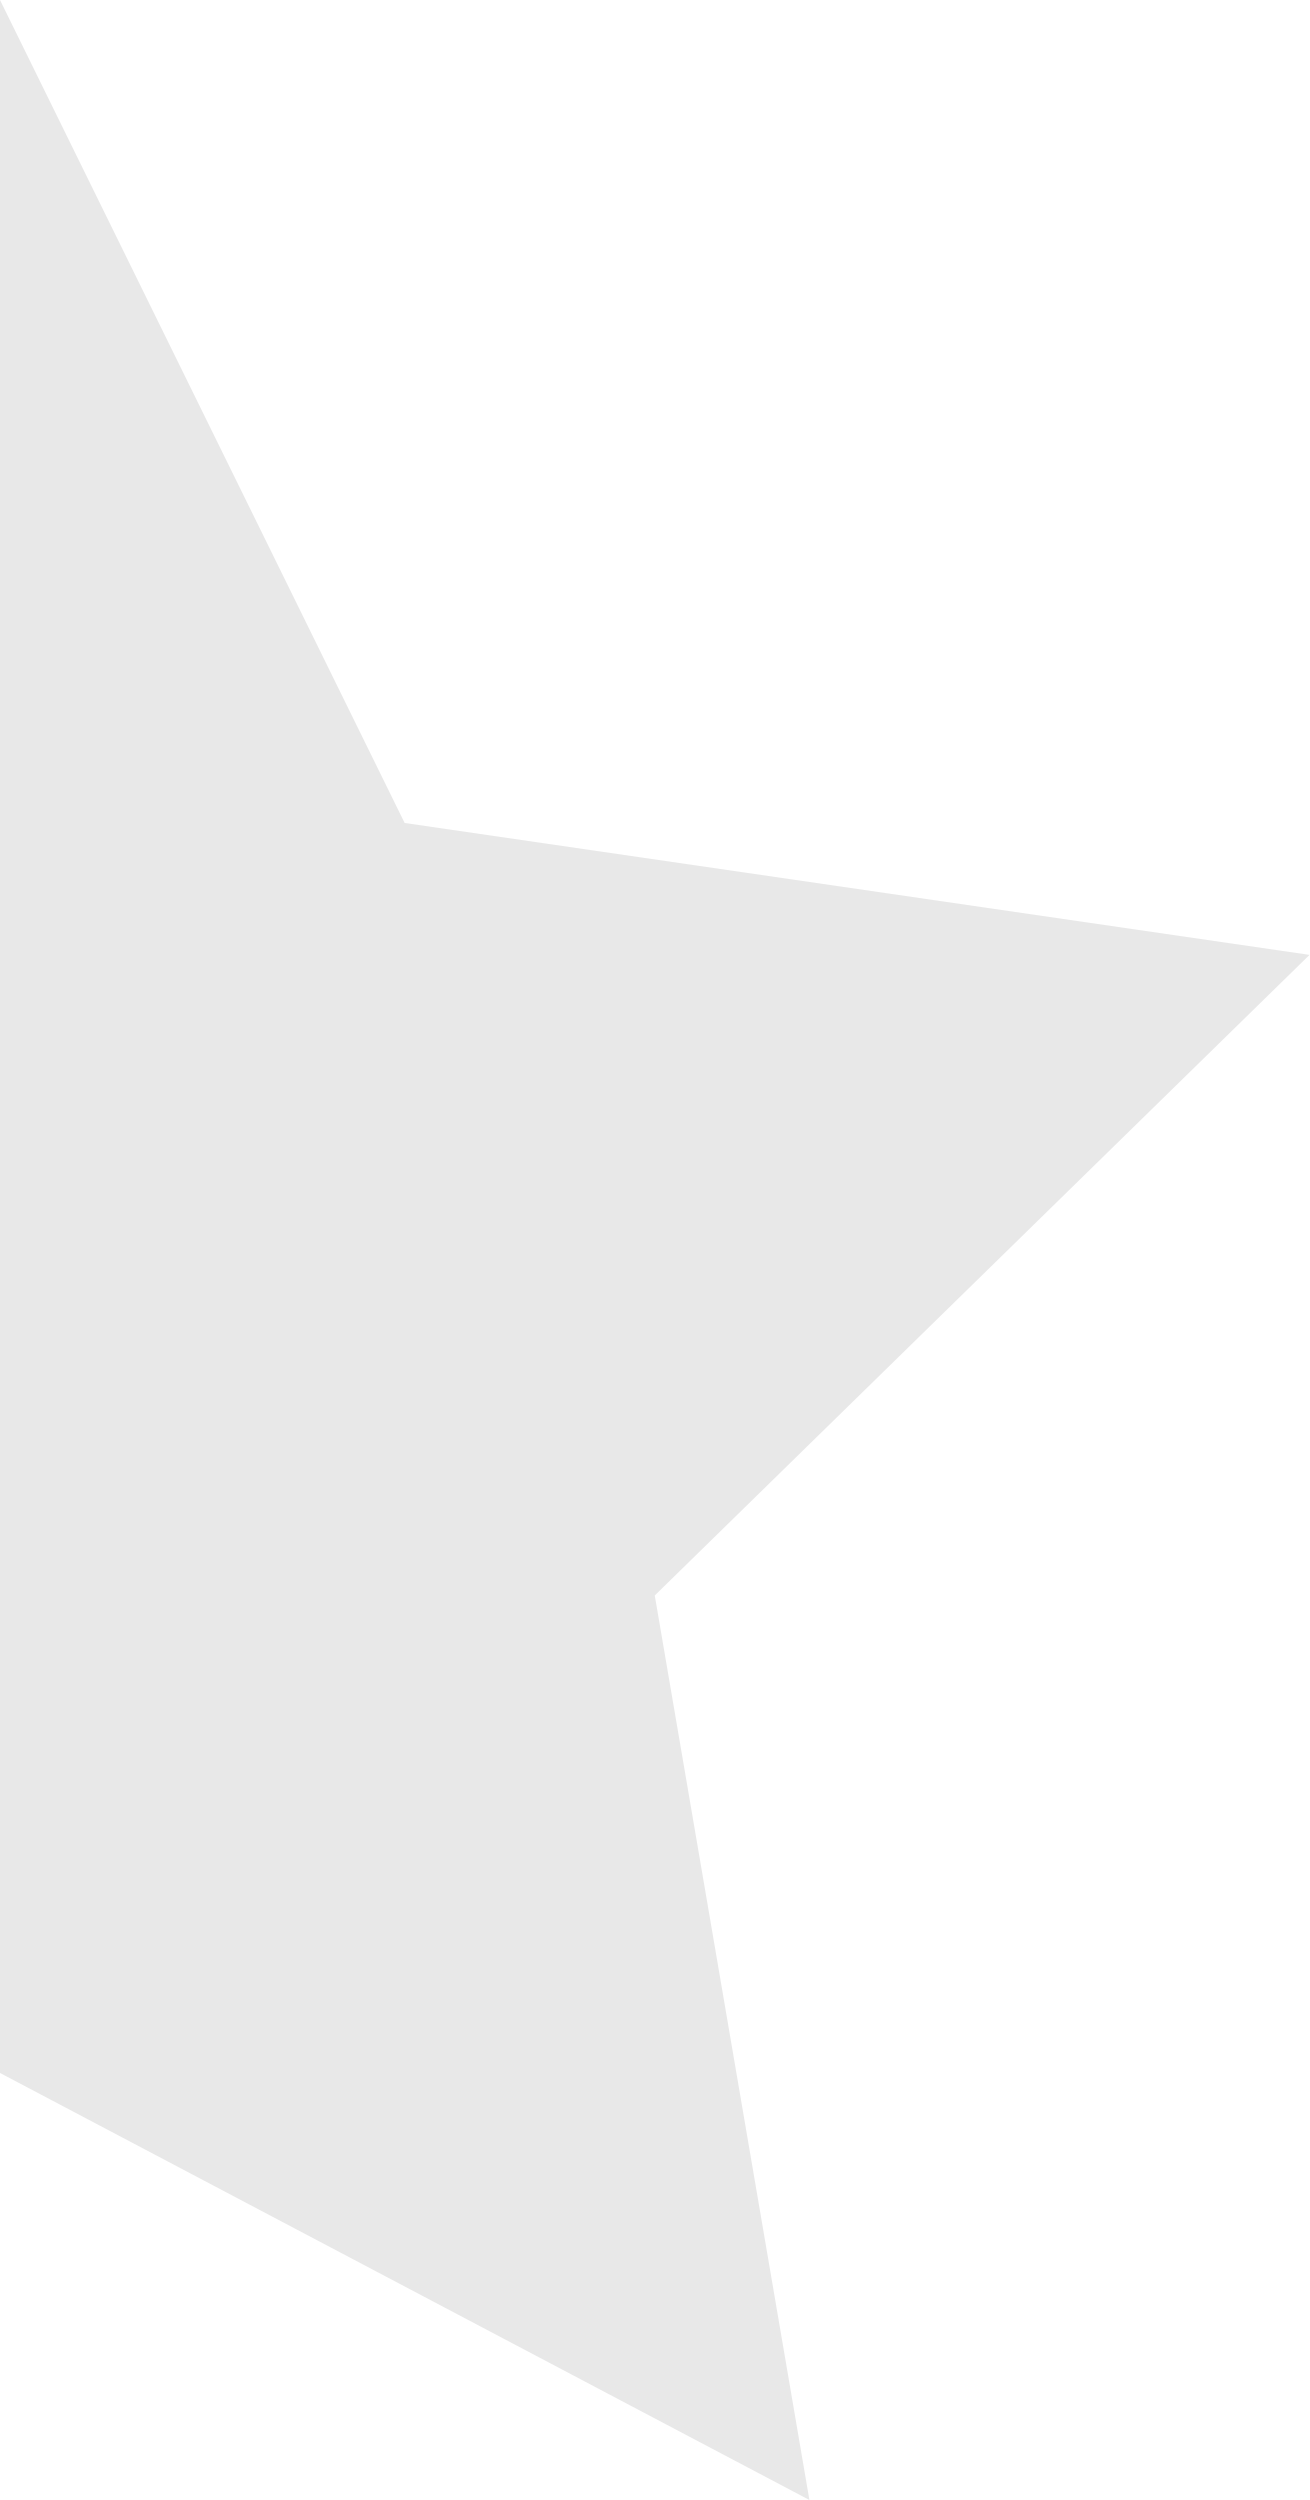
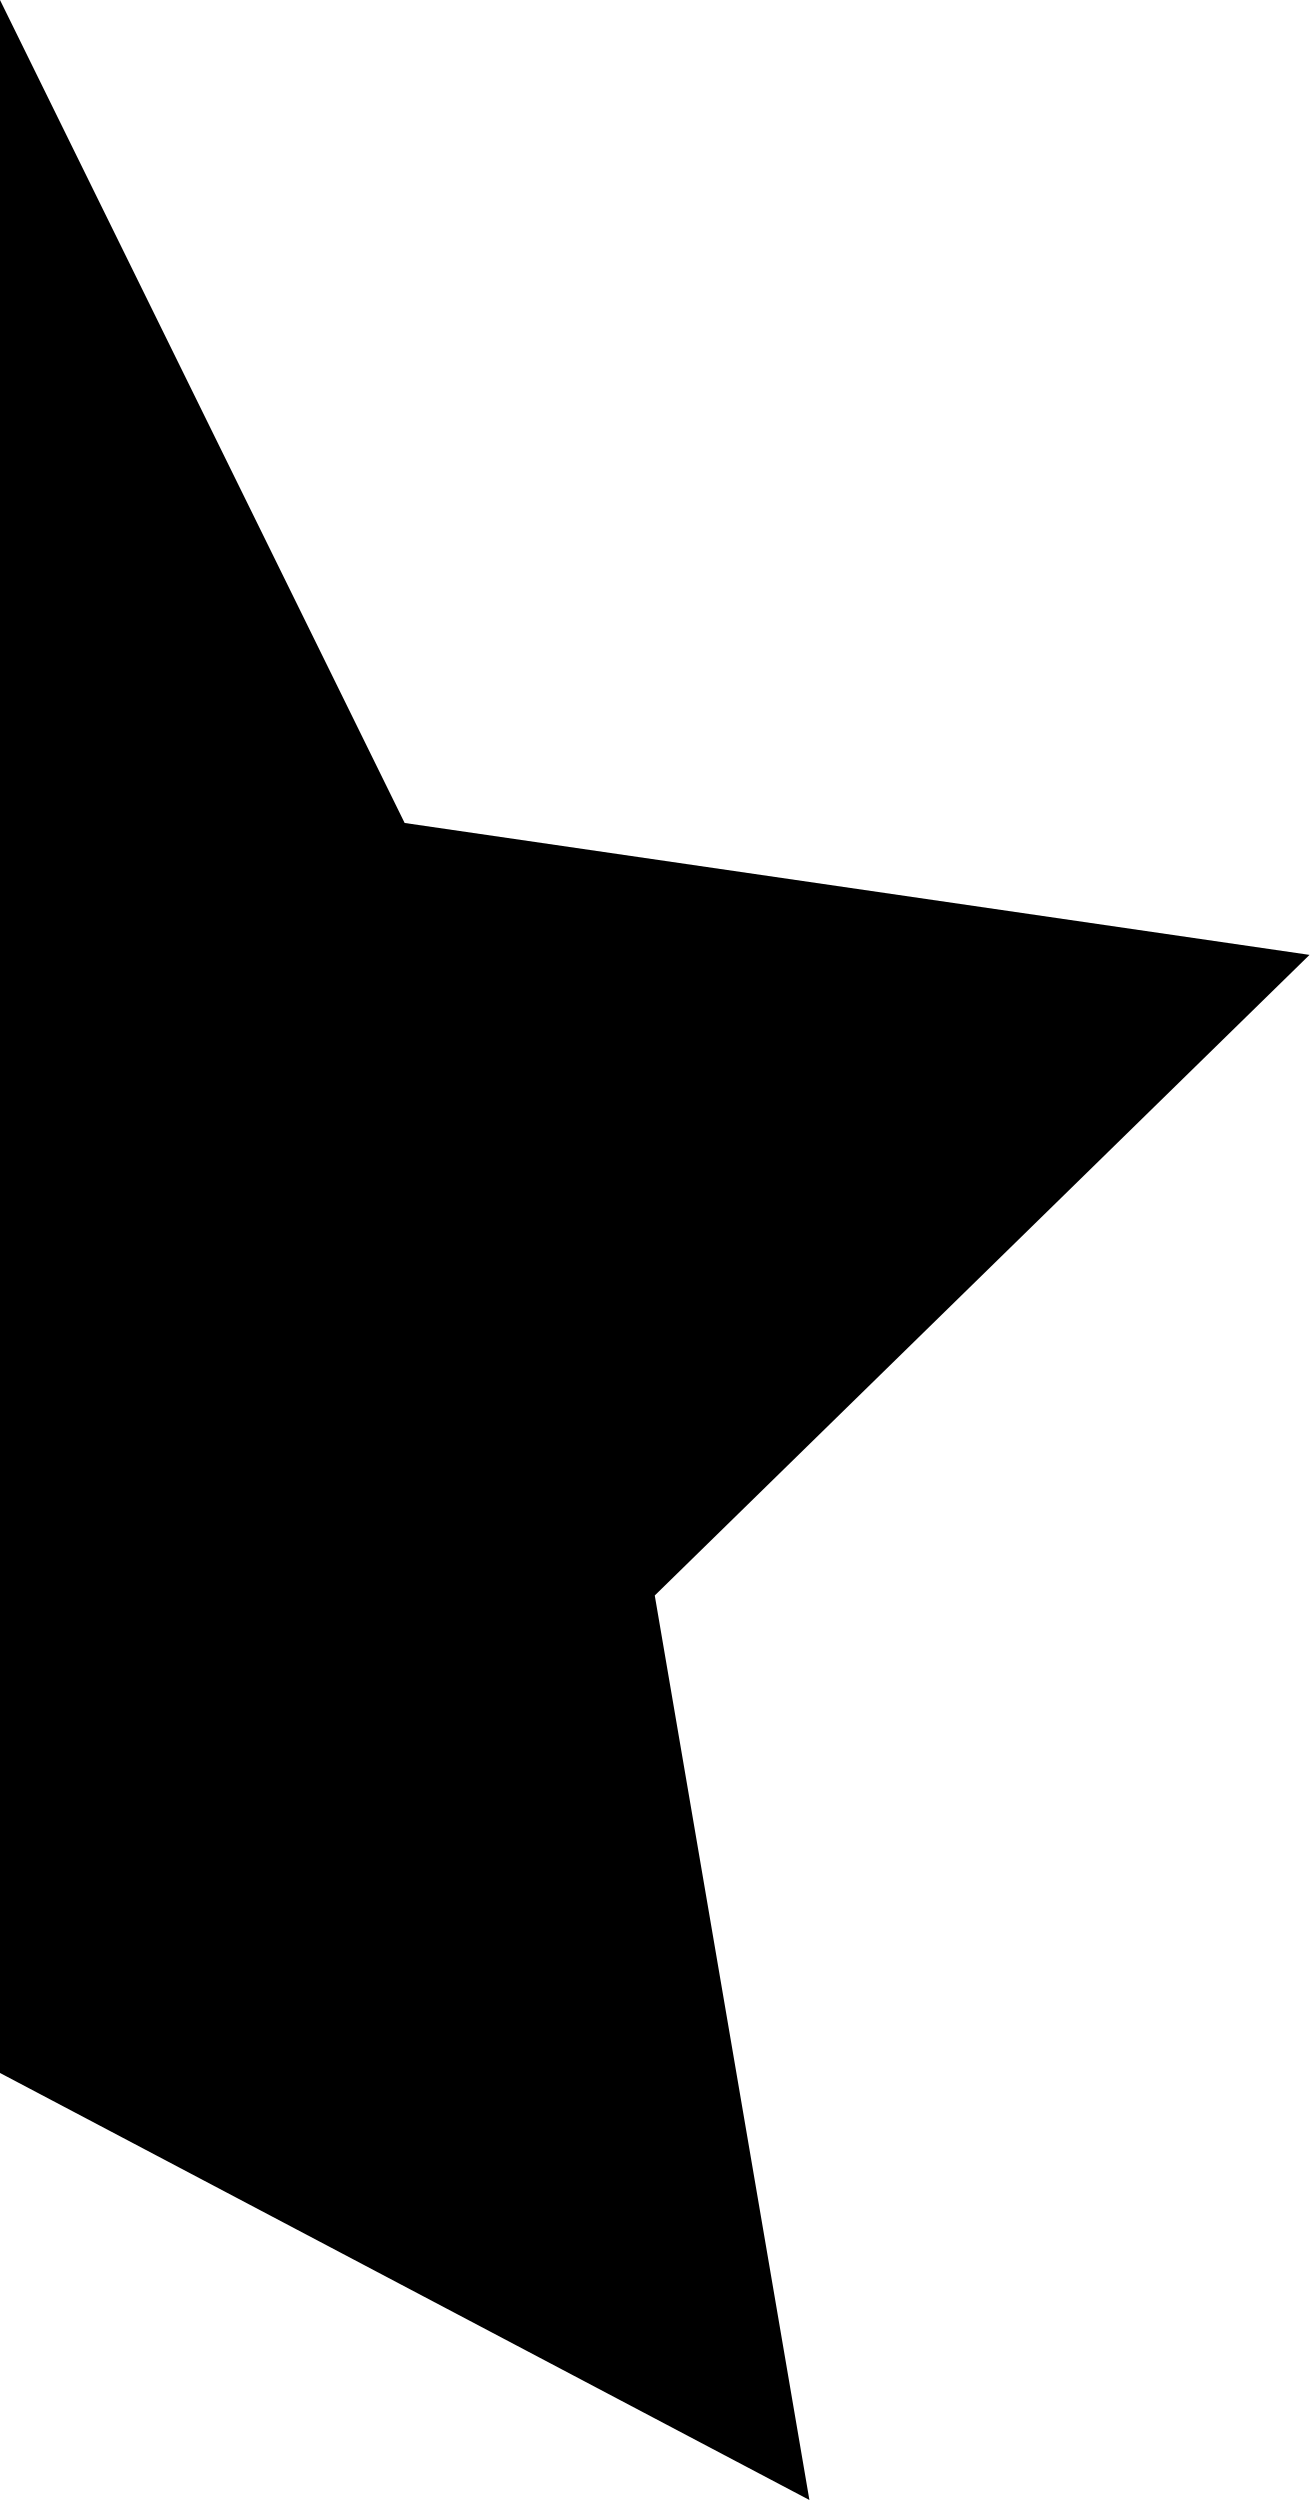
- <svg xmlns="http://www.w3.org/2000/svg" width="20" viewBox="0 0 11 21" fill="none">
-   <path d="M6.799 21L0 17.413V0L3.399 6.913L11 8.021L5.5 13.402L6.799 21Z" fill="#E8E8E8" />
+ <svg xmlns="http://www.w3.org/2000/svg" width="20" viewBox="0 0 11 21" fill="current">
+   <path d="M6.799 21L0 17.413V0L3.399 6.913L11 8.021L5.5 13.402L6.799 21Z" />
</svg>
